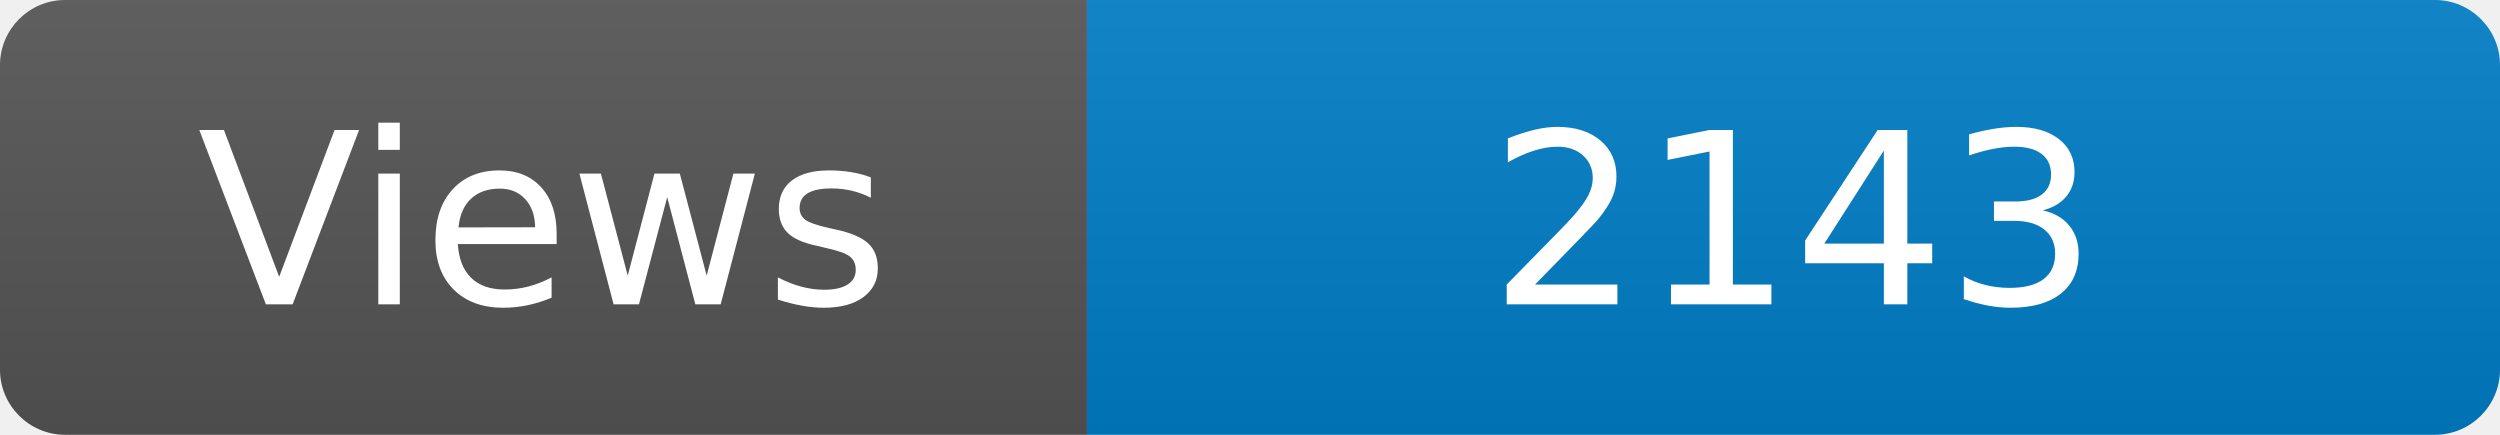
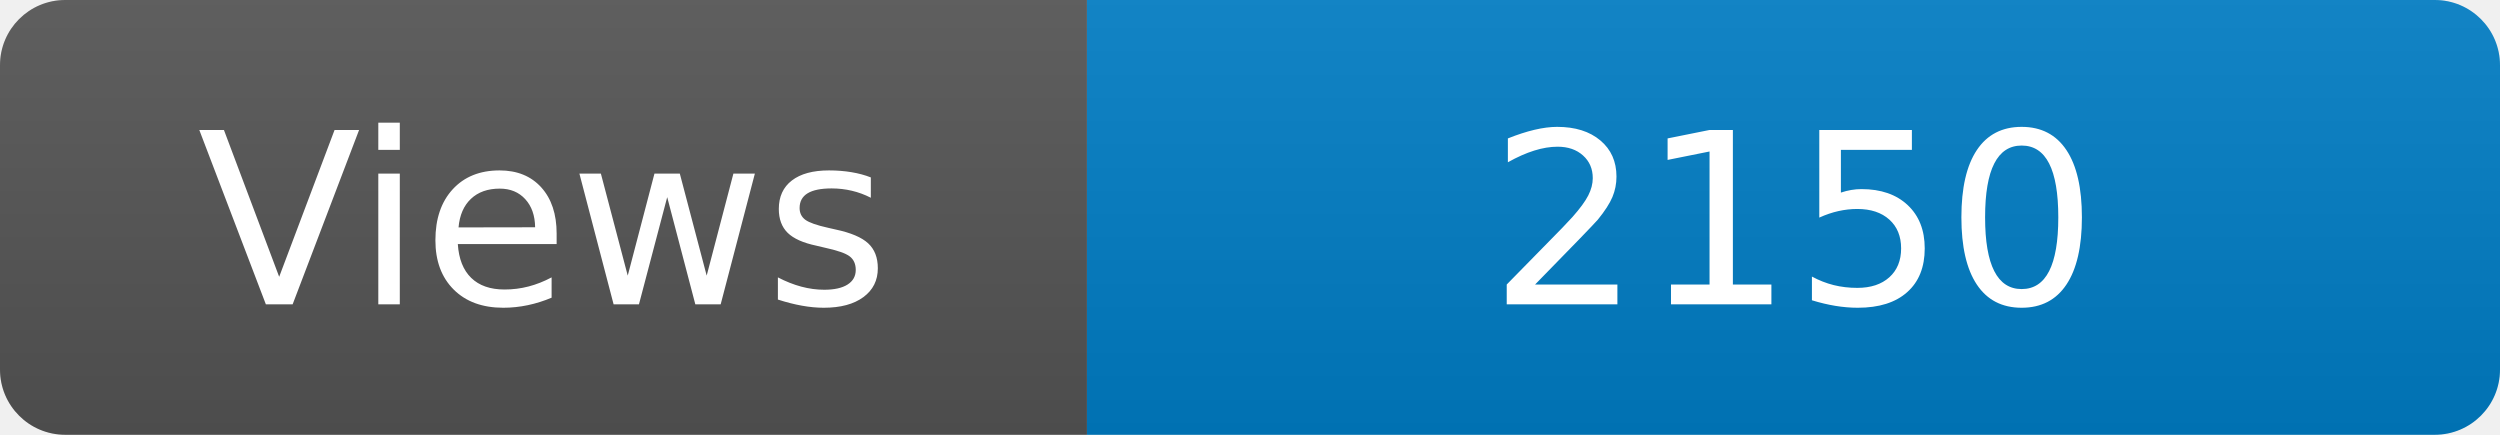
<svg xmlns="http://www.w3.org/2000/svg" width="115" height="20" role="img" aria-label="Maintained?: yes">
  <linearGradient id="s" x2="0" y2="100%">
    <stop offset="0" stop-color="#bbb" stop-opacity=".1" />
    <stop offset="1" stop-opacity=".1" />
  </linearGradient>
  <clipPath id="r">
    <rect width="115" height="20" rx="3" fill="#fff" />
  </clipPath>
  <g clip-path="url(#r)">
    <rect width="50" height="20" fill="#555" />
    <rect x="50" width="160" height="20" fill="#007ec6" />
    <rect width="115" height="20" fill="url(#s)" />
  </g>
  <g fill="#fff" text-anchor="middle" font-family="Verdana,Geneva,DejaVu Sans,sans-serif" font-size="110">
    <text x="250" y="140" transform="scale(.1)" fill="#fff">Views</text>
-     <text x="825" y="140" transform="scale(.1)" fill="#fff">2143</text>
+     <text x="825" y="140" transform="scale(.1)" fill="#fff">2150</text>
  </g>
</svg>
